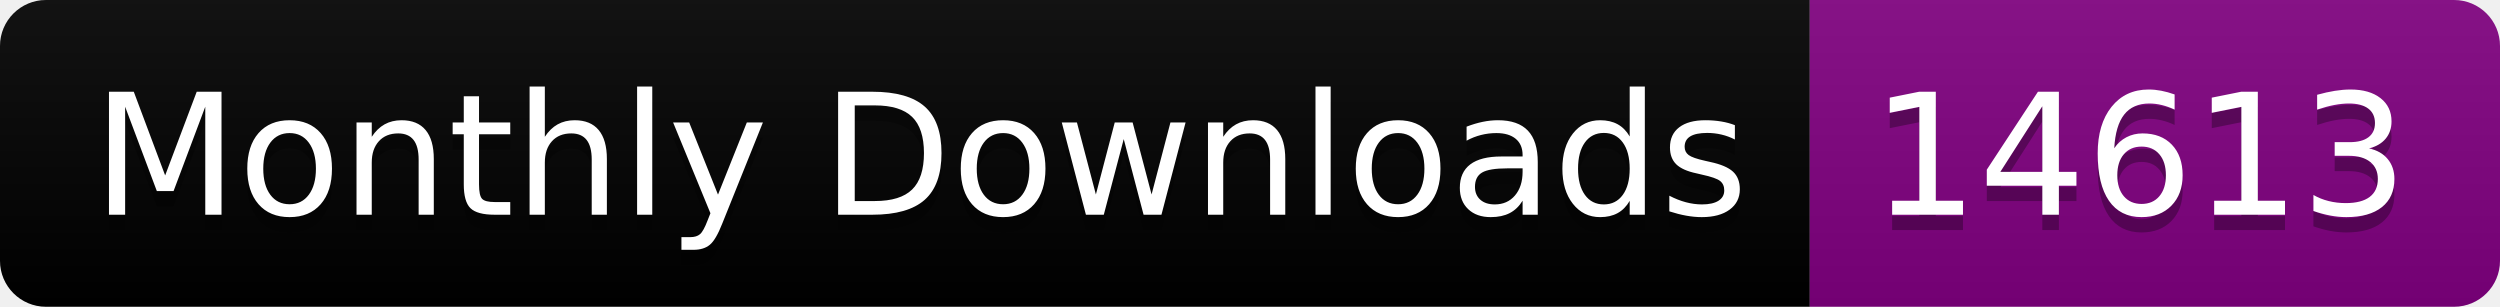
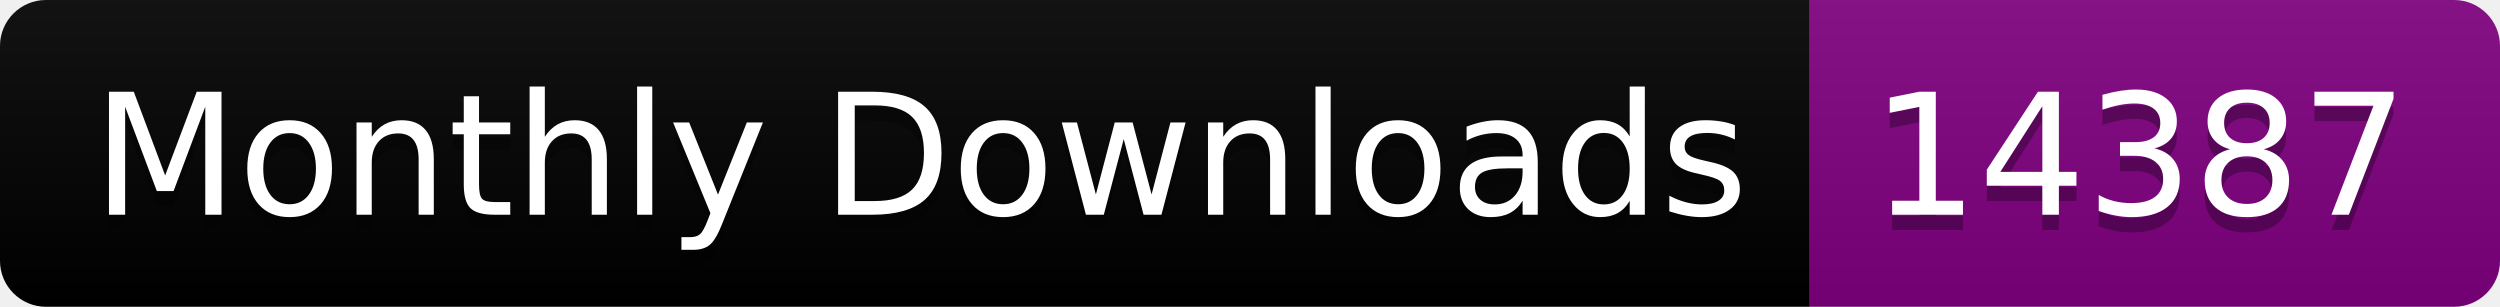
<svg xmlns="http://www.w3.org/2000/svg" width="163.0" height="20">
  <linearGradient id="smooth" x2="0" y2="100%">
    <stop offset="0" stop-color="#bbb" stop-opacity=".1" />
    <stop offset="1" stop-opacity=".1" />
  </linearGradient>
  <clipPath id="round">
    <rect width="163.0" height="20" rx="3" fill="#fff" />
  </clipPath>
  <g clip-path="url(#round)">
    <rect width="118.0" height="20" fill="black" />
    <rect x="118.0" width="45.0" height="20" fill="purple" />
    <rect width="163.0" height="20" fill="url(#smooth)" />
  </g>
  <g fill="#fff" text-anchor="middle" font-family="DejaVu Sans,Verdana,Geneva,sans-serif" font-size="110">
    <text x="600.0" y="150" fill="#010101" fill-opacity=".3" transform="scale(0.1)" textLength="1080.0" lengthAdjust="spacing">Monthly Downloads</text>
    <text x="600.0" y="140" transform="scale(0.1)" textLength="1080.0" lengthAdjust="spacing">Monthly Downloads</text>
-     <text x="1395.0" y="150" fill="#010101" fill-opacity=".3" transform="scale(0.1)" textLength="350.0" lengthAdjust="spacing">14613</text>
-     <text x="1395.0" y="140" transform="scale(0.1)" textLength="350.0" lengthAdjust="spacing">14613</text>
+     <text x="1395.0" y="150" fill="#010101" fill-opacity=".3" transform="scale(0.1)" textLength="350.0" lengthAdjust="spacing">14387</text>
+     <text x="1395.0" y="140" transform="scale(0.1)" textLength="350.0" lengthAdjust="spacing">14387</text>
  </g>
</svg>
